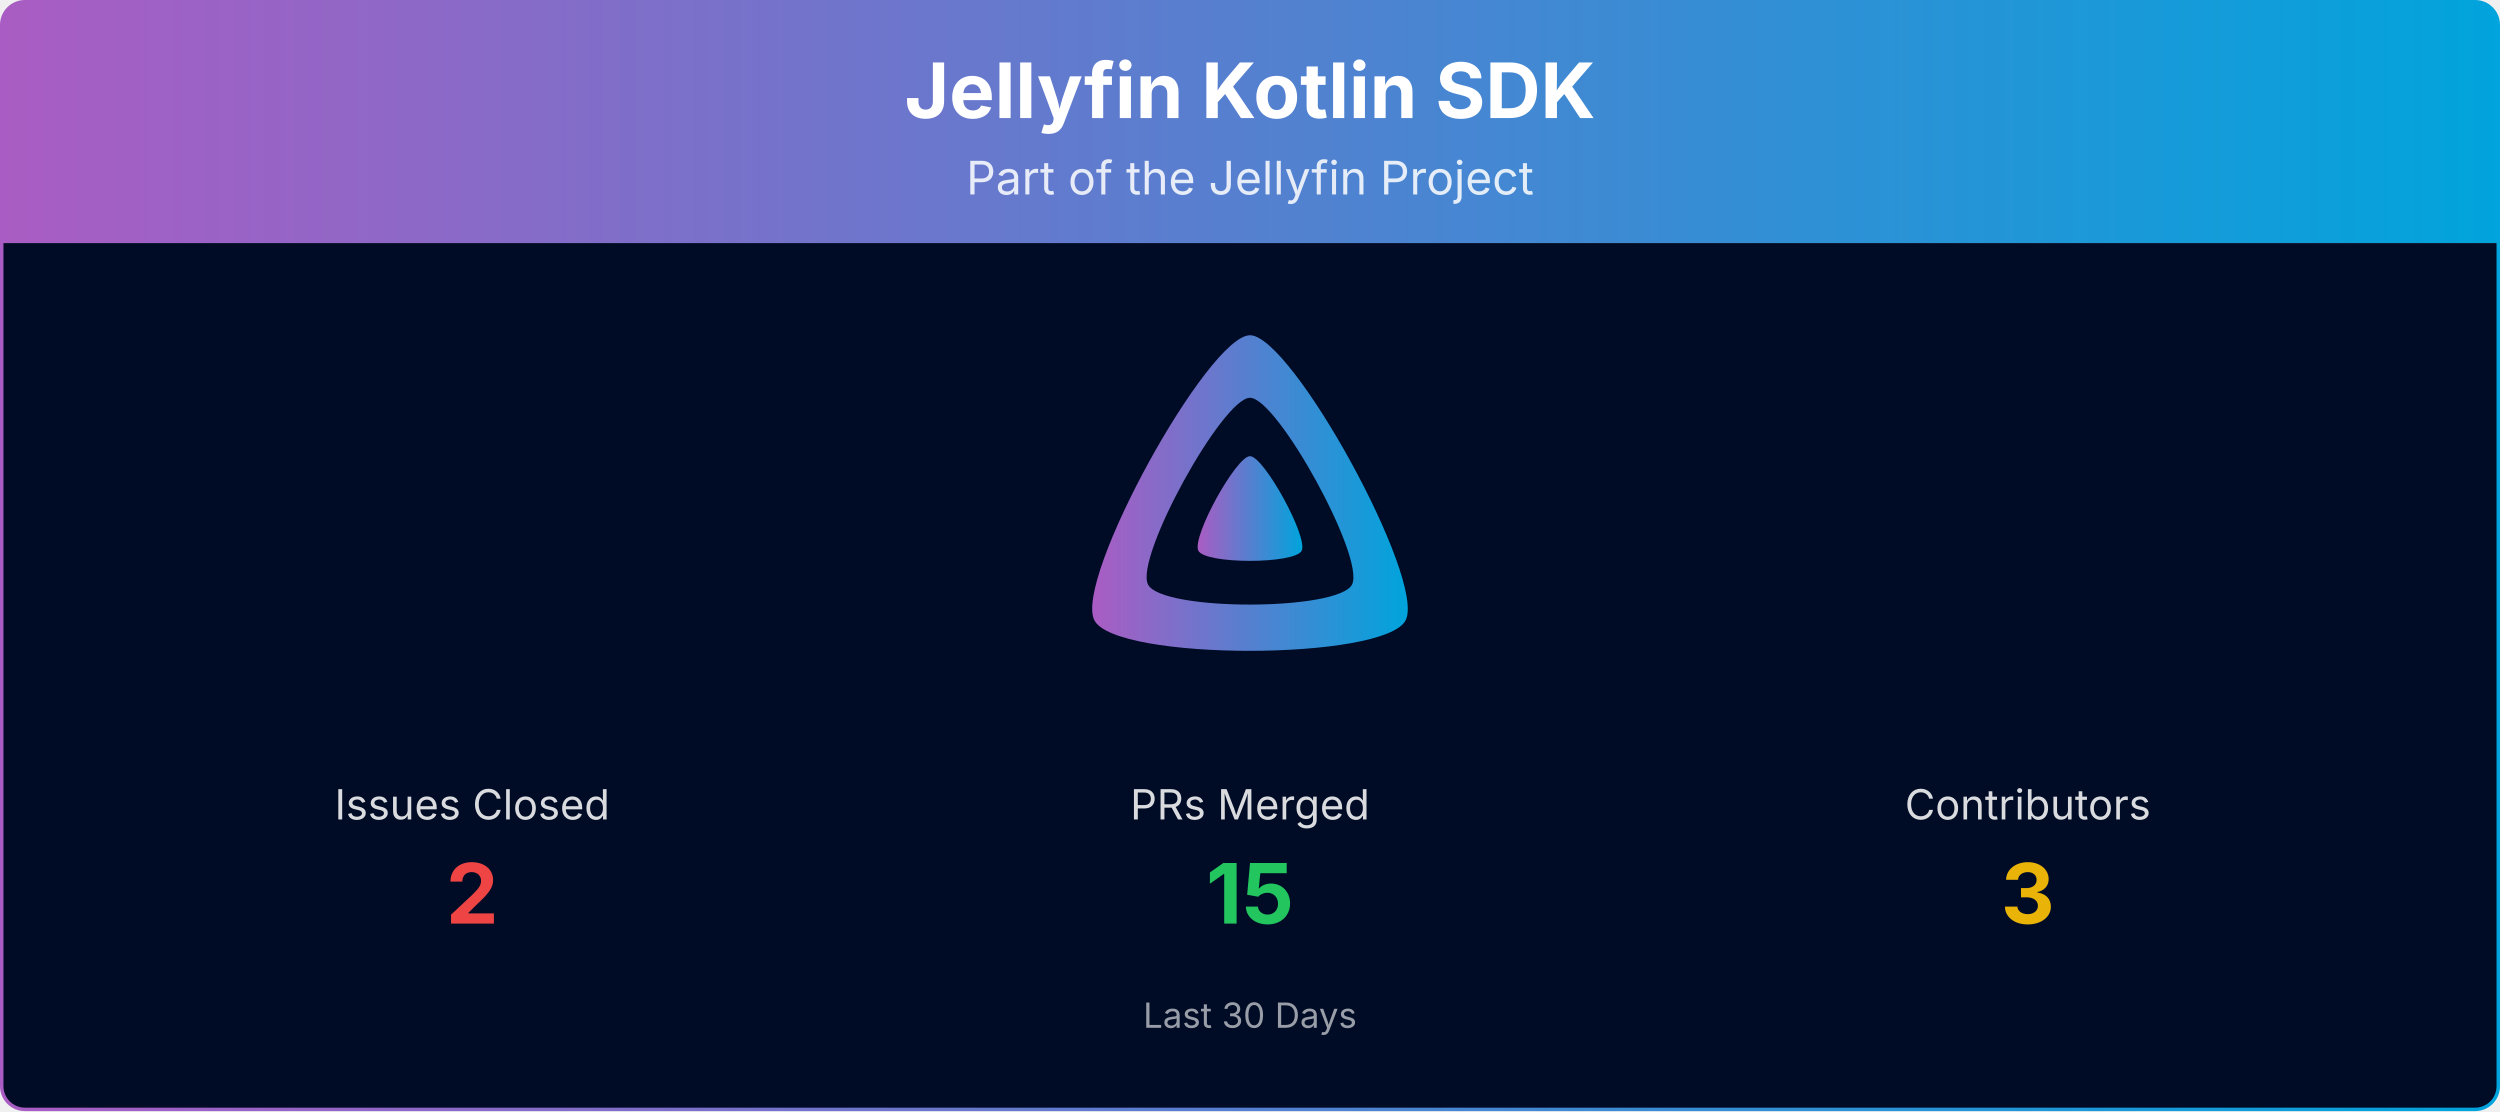
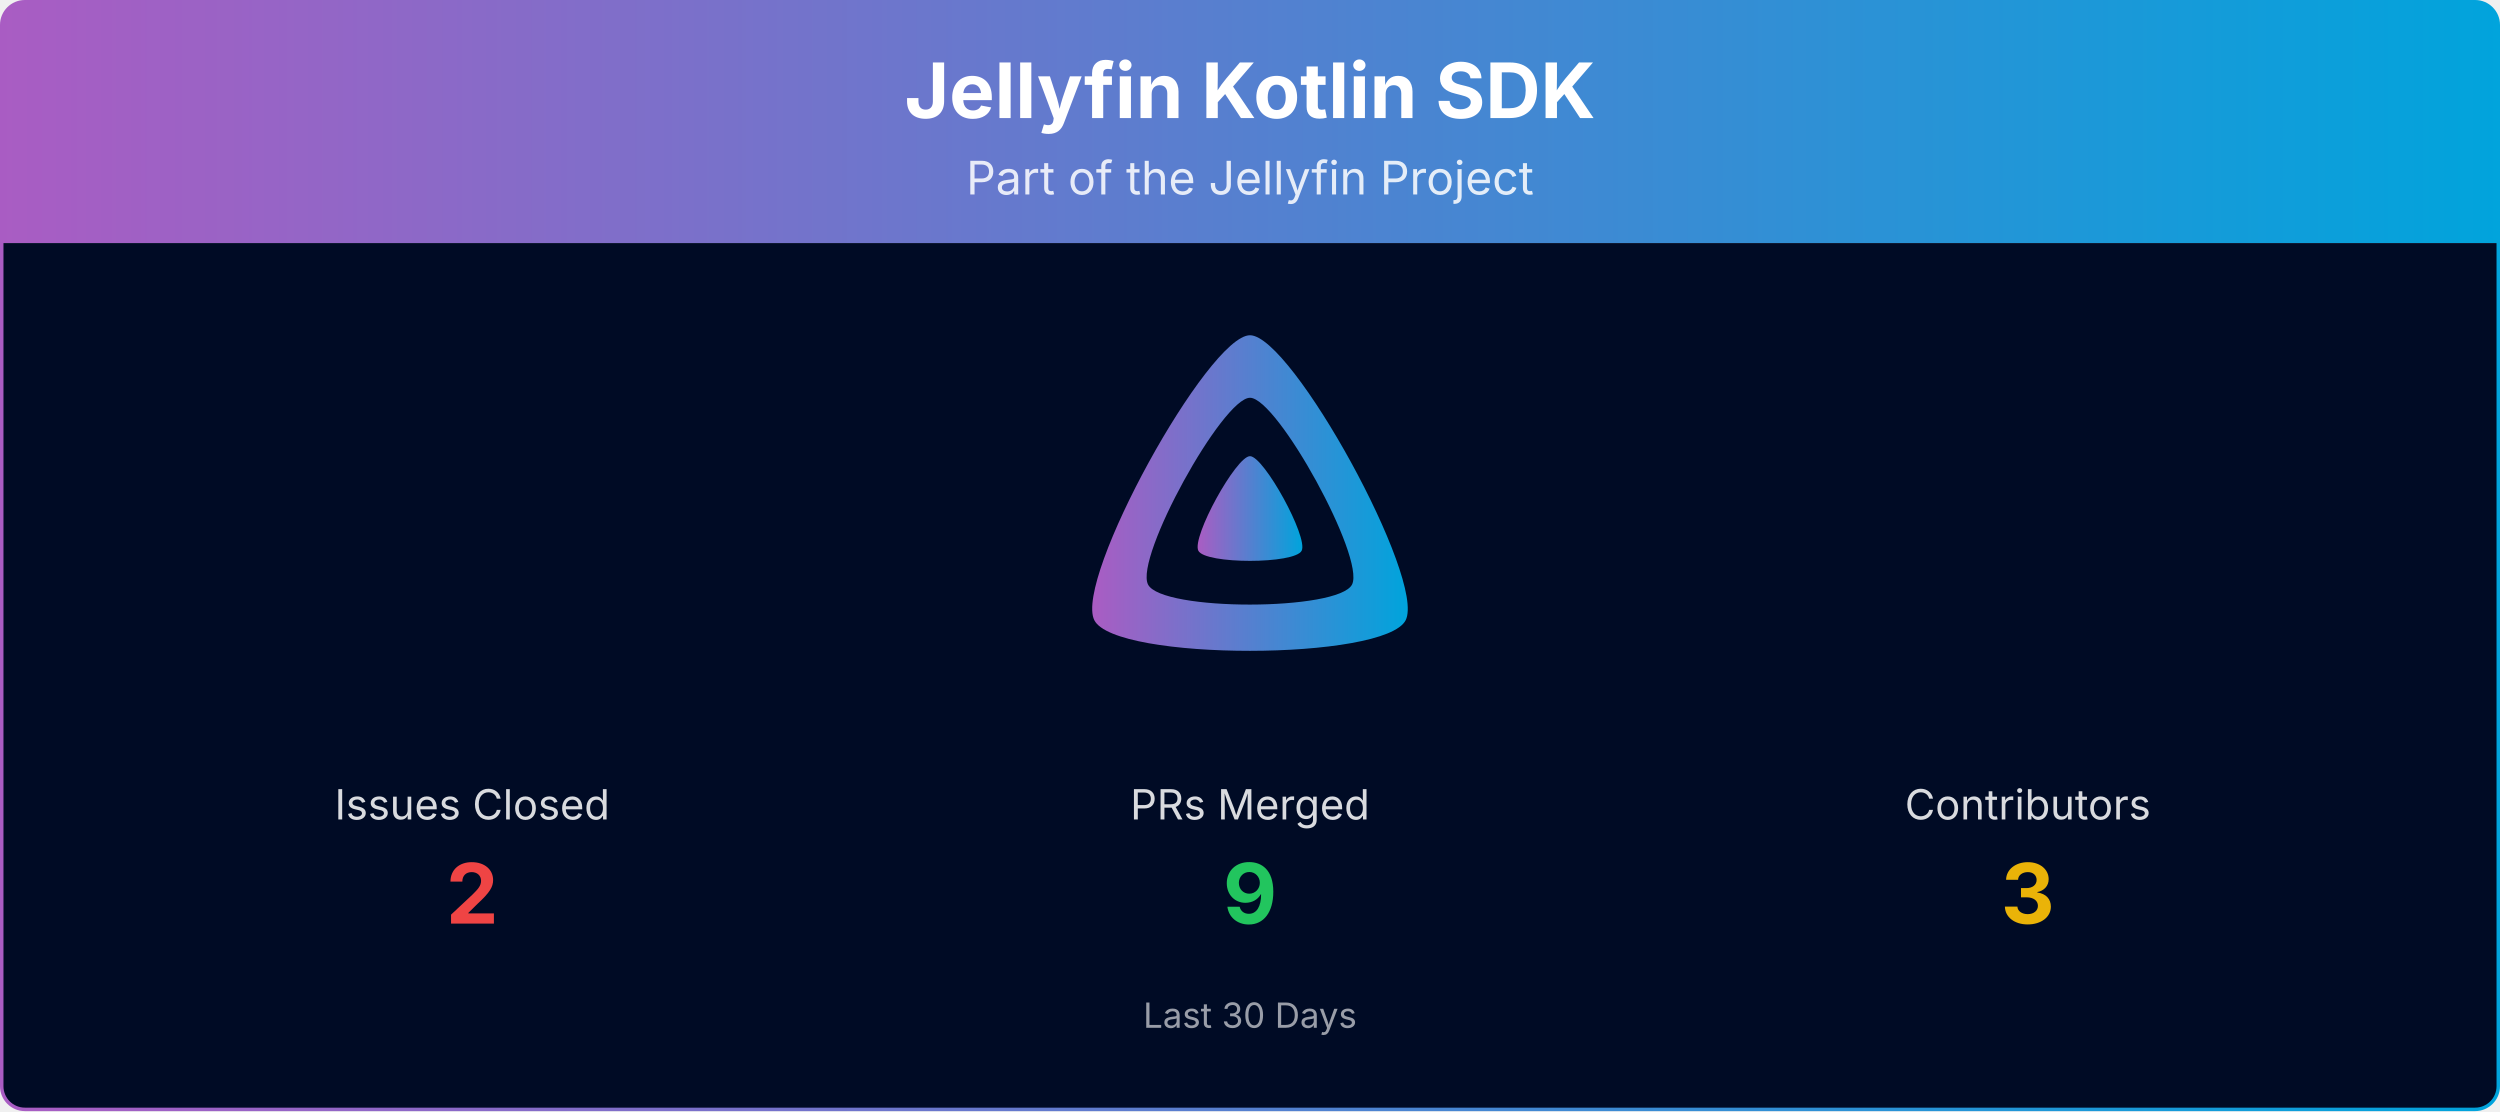
<svg xmlns="http://www.w3.org/2000/svg" viewBox="0 0 1080 480" width="100%" role="img" aria-label="Jellyfin Kotlin SDK">
  <defs>
    <linearGradient id="banner-jellyfin-sdk-kotlin-grad" x1="0" y1="0" x2="1" y2="0">
      <stop offset="0%" stop-color="#AA5CC3" />
      <stop offset="100%" stop-color="#00A4DC" />
    </linearGradient>
    <clipPath id="banner-jellyfin-sdk-kotlin-grad-clip">
      <rect x="0.75" y="0.75" width="1078.5" height="478.5" rx="10" ry="10" />
    </clipPath>
  </defs>
  <g clip-path="url(#banner-jellyfin-sdk-kotlin-grad-clip)">
    <path d="M0.75,10.75 A10.0,10.0 0 0 1 10.75,0.75 L1069.25,0.75 A10.0,10.0 0 0 1 1079.25,10.75 L1079.25,105.00 L0.75,105.00 Z" fill="url(#banner-jellyfin-sdk-kotlin-grad)" />
    <text x="540.0" y="51" text-anchor="middle" font-size="33" font-weight="700" font-family="Plus Jakarta Sans, system-ui, -apple-system, Segoe UI, sans-serif" fill="#ffffff">Jellyfin Kotlin SDK</text>
    <text x="540.0" y="84" text-anchor="middle" font-size="20" font-family="Plus Jakarta Sans, system-ui, -apple-system, Segoe UI, sans-serif" fill="#ffffff" opacity="0.85">Part of the Jellyfin Project</text>
    <rect x="0.75" y="105" width="1078.5" height="374.25" fill="#000b25" />
    <g transform="translate(465.00,138.00) scale(0.29297)">
      <path fill="url(#banner-jellyfin-sdk-kotlin-grad)" fill-rule="evenodd" d="M256,23.3c-61.6,0-259.8,359.4-229.6,420.1s429.3,60,459.2,0S317.6,23.3,256,23.3zM406.5,390.8c-19.6,39.3-281.1,39.8-300.9,0s110.1-275.3,150.4-275.3S426.1,351.4,406.5,390.8z" />
      <path fill="url(#banner-jellyfin-sdk-kotlin-grad)" d="M256,201.6c-20.4,0-86.2,119.3-76.2,139.4s142.5,19.9,152.4,0S276.5,201.6,256,201.6z" />
    </g>
    <text x="204.0" y="354.0" text-anchor="middle" font-size="18" font-family="Plus Jakarta Sans, system-ui, -apple-system, Segoe UI, sans-serif" fill="#ffffff" opacity="0.85">Issues Closed</text>
    <text x="204.0" y="399.0" text-anchor="middle" font-size="36" font-weight="700" font-family="Plus Jakarta Sans, system-ui, -apple-system, Segoe UI, sans-serif" fill="#ef4444">2</text>
    <text x="540.0" y="354.0" text-anchor="middle" font-size="18" font-family="Plus Jakarta Sans, system-ui, -apple-system, Segoe UI, sans-serif" fill="#ffffff" opacity="0.85">PRs Merged</text>
-     <text x="540.0" y="399.0" text-anchor="middle" font-size="36" font-weight="700" font-family="Plus Jakarta Sans, system-ui, -apple-system, Segoe UI, sans-serif" fill="#22c55e">15</text>
+     <text x="540.0" y="399.0" text-anchor="middle" font-size="36" font-weight="700" font-family="Plus Jakarta Sans, system-ui, -apple-system, Segoe UI, sans-serif" fill="#22c55e">9</text>
    <text x="876.0" y="354.0" text-anchor="middle" font-size="18" font-family="Plus Jakarta Sans, system-ui, -apple-system, Segoe UI, sans-serif" fill="#ffffff" opacity="0.85">Contributors</text>
    <text x="876.0" y="399.0" text-anchor="middle" font-size="36" font-weight="700" font-family="Plus Jakarta Sans, system-ui, -apple-system, Segoe UI, sans-serif" fill="#eab308">3</text>
    <text x="540.0" y="444.0" text-anchor="middle" font-size="15" font-family="Plus Jakarta Sans, system-ui, -apple-system, Segoe UI, sans-serif" fill="#ffffff" opacity="0.6">Last 30 Days</text>
  </g>
  <rect x="0.75" y="0.75" width="1078.5" height="478.5" rx="10" ry="10" fill="none" stroke="url(#banner-jellyfin-sdk-kotlin-grad)" stroke-width="1.5" />
</svg>
